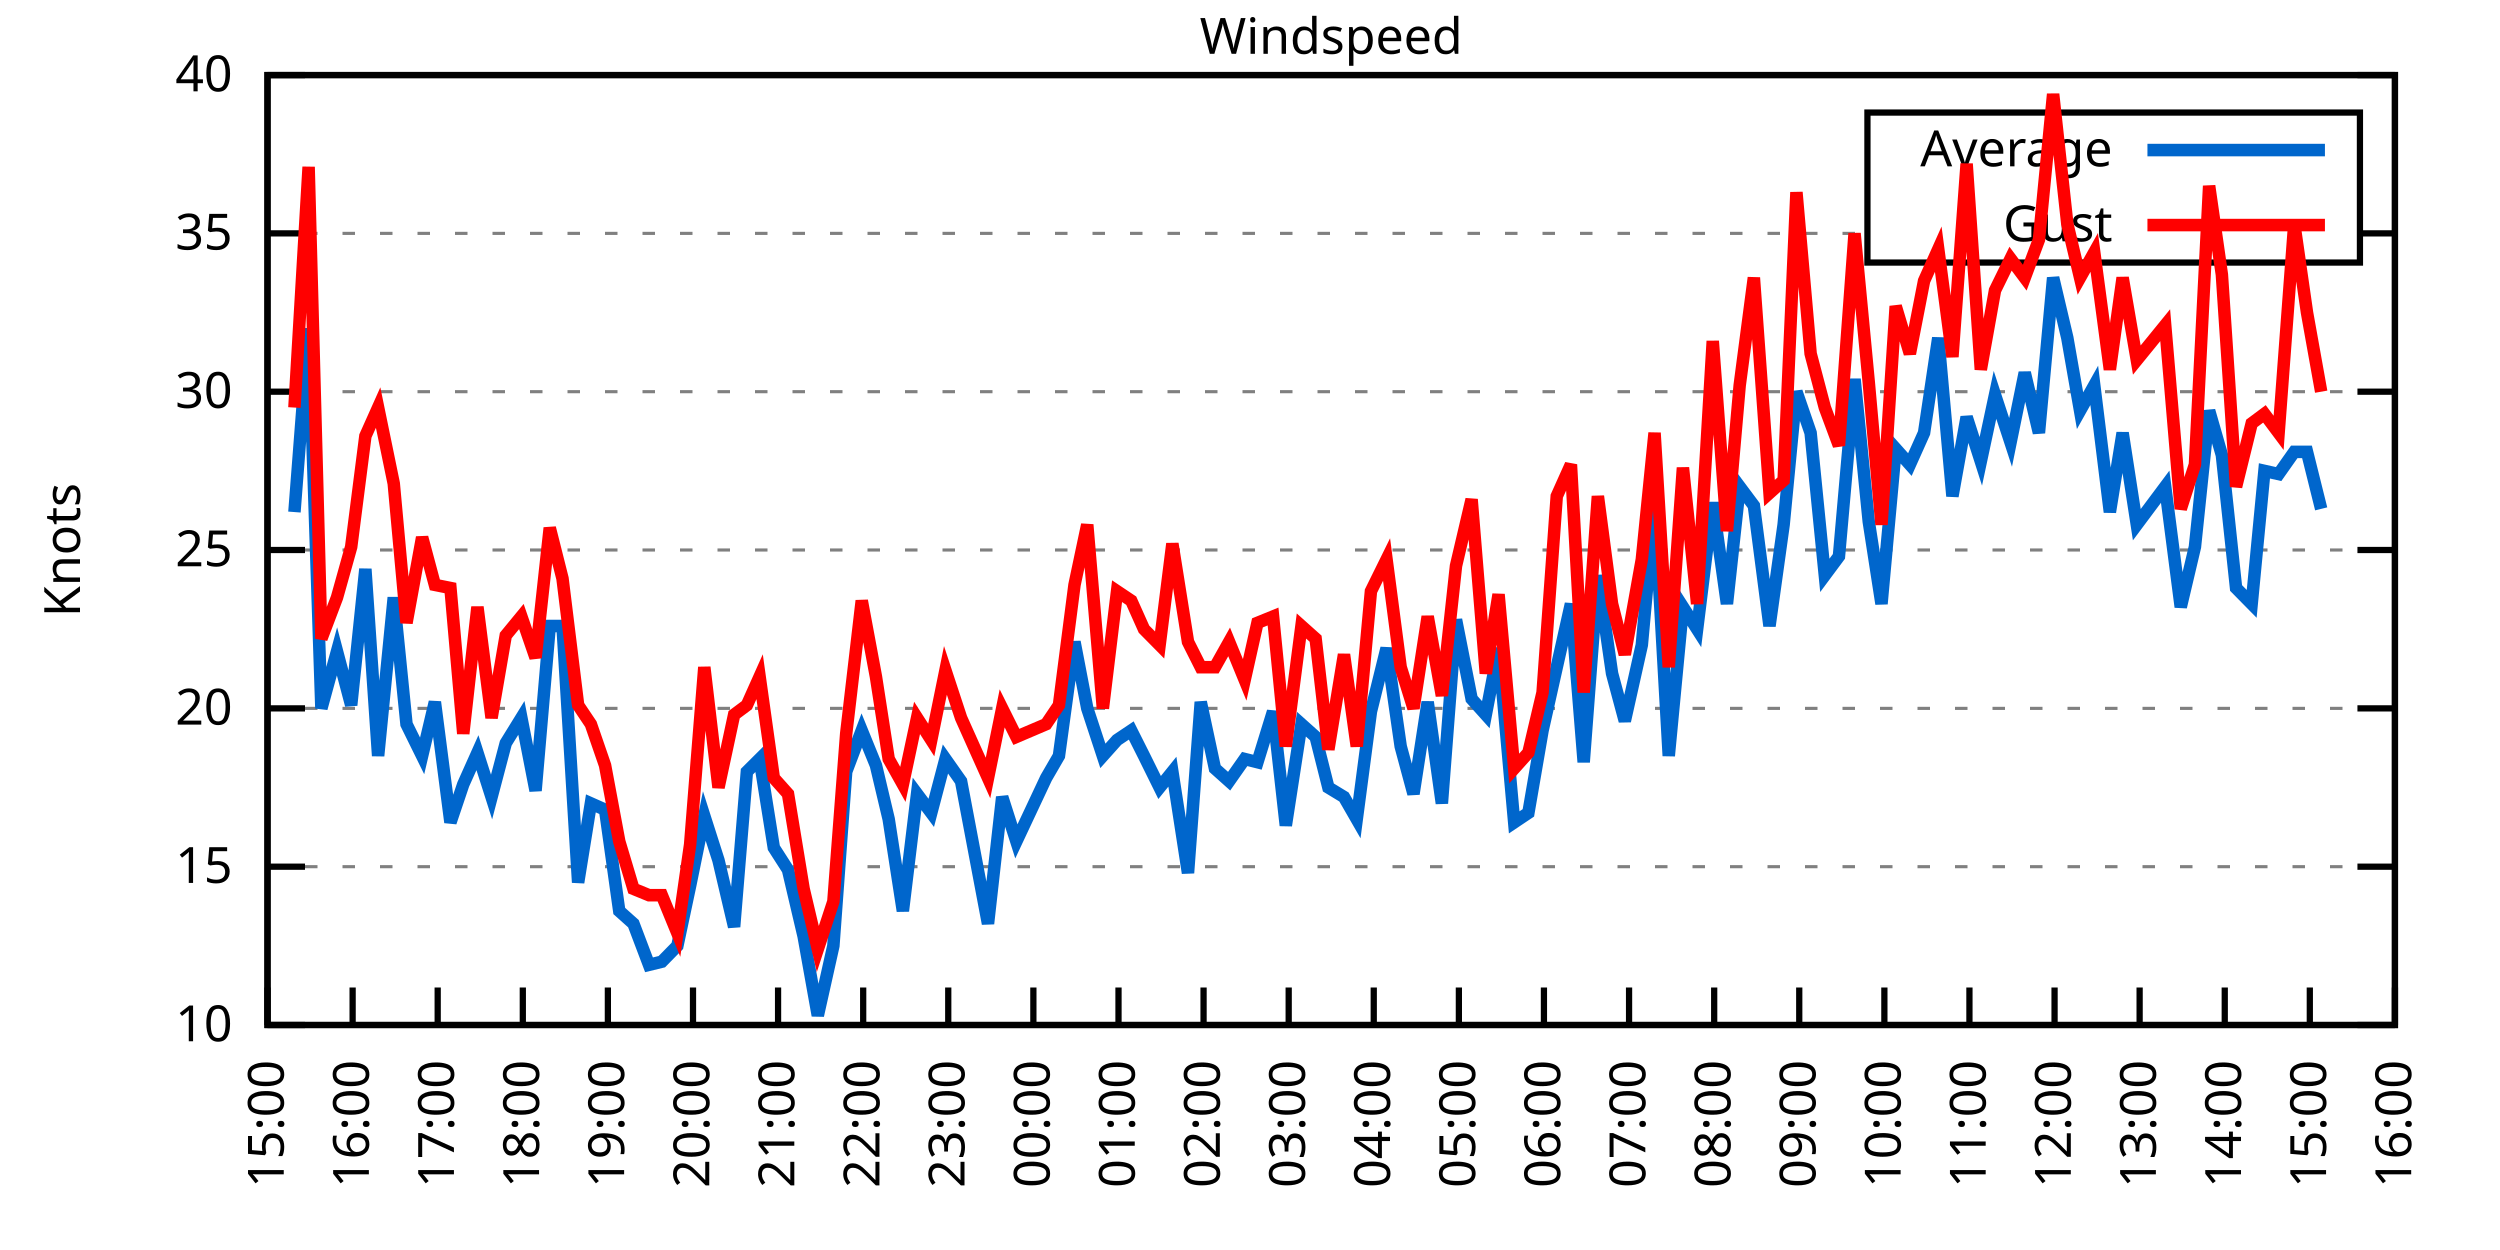
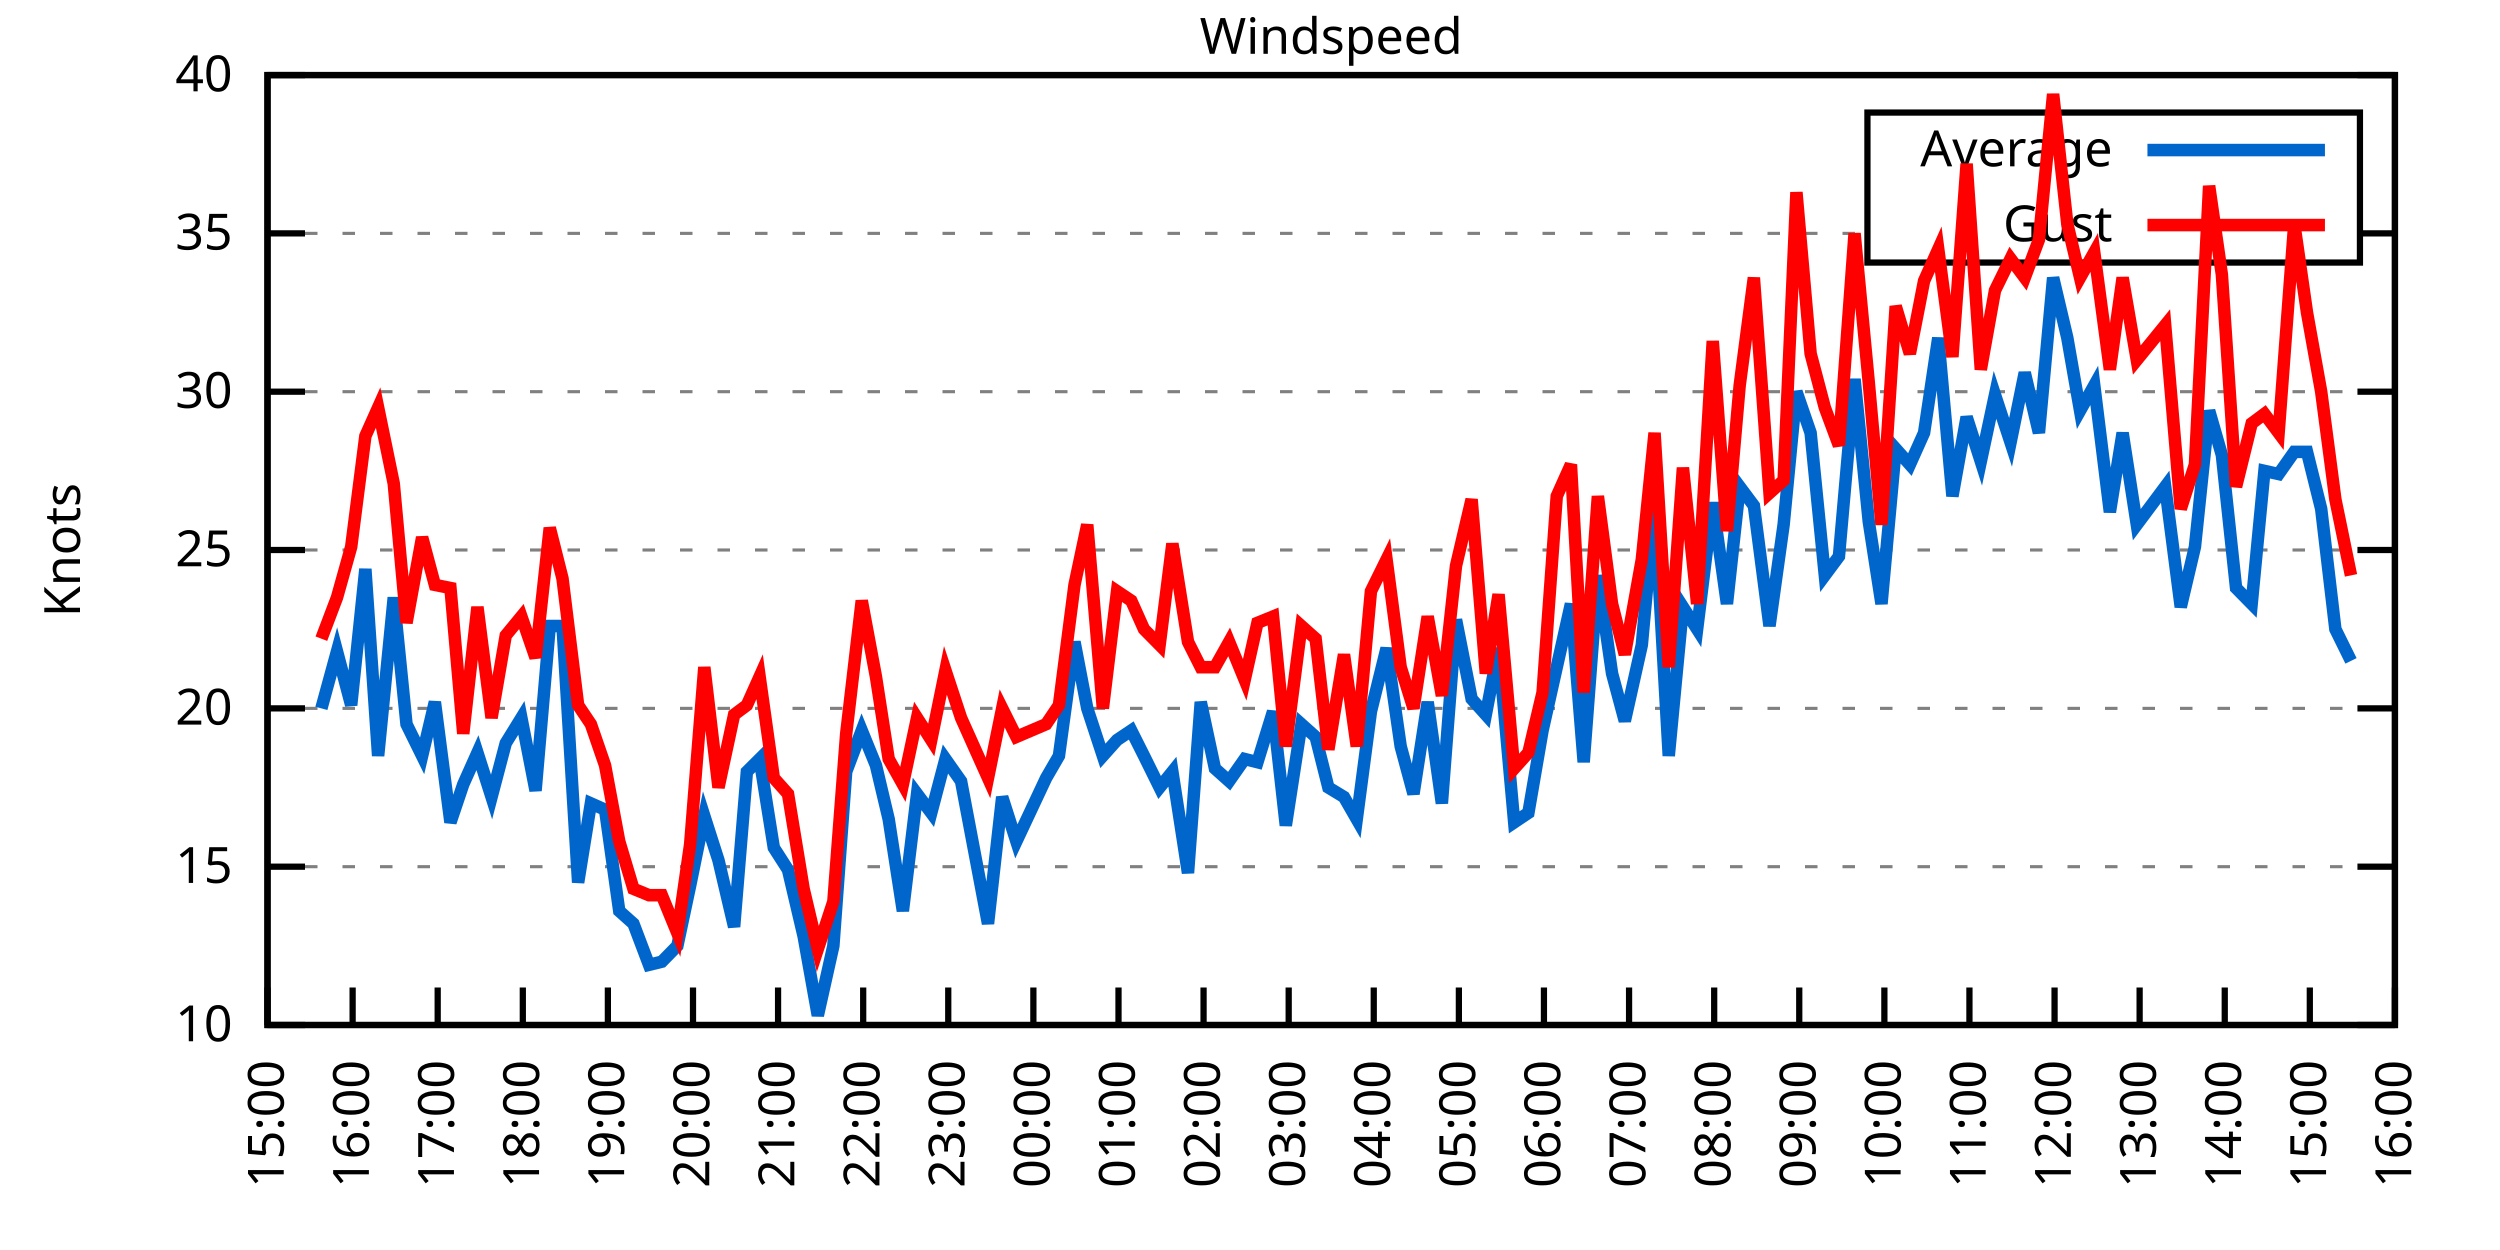
<svg xmlns="http://www.w3.org/2000/svg" xmlns:xlink="http://www.w3.org/1999/xlink" width="400" height="200" viewBox="0 0 400 200">
  <g id="gnuplot_canvas">
    <rect x="0" y="0" width="400" height="200" fill="none" />
    <defs>
      <circle id="gpDot" r="0.5" stroke-width="0.5" stroke="currentColor" />
      <path id="gpPt0" stroke-width="0.333" stroke="currentColor" d="M-1,0 h2 M0,-1 v2" />
      <path id="gpPt1" stroke-width="0.333" stroke="currentColor" d="M-1,-1 L1,1 M1,-1 L-1,1" />
      <path id="gpPt2" stroke-width="0.333" stroke="currentColor" d="M-1,0 L1,0 M0,-1 L0,1 M-1,-1 L1,1 M-1,1 L1,-1" />
      <rect id="gpPt3" stroke-width="0.333" stroke="currentColor" x="-1" y="-1" width="2" height="2" />
      <rect id="gpPt4" stroke-width="0.333" stroke="currentColor" fill="currentColor" x="-1" y="-1" width="2" height="2" />
      <circle id="gpPt5" stroke-width="0.333" stroke="currentColor" cx="0" cy="0" r="1" />
      <use xlink:href="#gpPt5" id="gpPt6" fill="currentColor" stroke="none" />
      <path id="gpPt7" stroke-width="0.333" stroke="currentColor" d="M0,-1.33 L-1.33,0.67 L1.33,0.67 z" />
      <use xlink:href="#gpPt7" id="gpPt8" fill="currentColor" stroke="none" />
      <use xlink:href="#gpPt7" id="gpPt9" stroke="currentColor" transform="rotate(180)" />
      <use xlink:href="#gpPt9" id="gpPt10" fill="currentColor" stroke="none" />
      <use xlink:href="#gpPt3" id="gpPt11" stroke="currentColor" transform="rotate(45)" />
      <use xlink:href="#gpPt11" id="gpPt12" fill="currentColor" stroke="none" />
      <path id="gpPt13" stroke-width="0.333" stroke="currentColor" d="M0,1.330 L1.265,0.411 L0.782,-1.067 L-0.782,-1.076 L-1.265,0.411 z" />
      <use xlink:href="#gpPt13" id="gpPt14" fill="currentColor" stroke="none" />
      <filter id="textbox" filterUnits="objectBoundingBox" x="0" y="0" height="1" width="1">
        <feFlood flood-color="white" flood-opacity="1" result="bgnd" />
        <feComposite in="SourceGraphic" in2="bgnd" operator="atop" />
      </filter>
      <filter id="greybox" filterUnits="objectBoundingBox" x="0" y="0" height="1" width="1">
        <feFlood flood-color="lightgrey" flood-opacity="1" result="grey" />
        <feComposite in="SourceGraphic" in2="grey" operator="atop" />
      </filter>
    </defs>
    <g fill="none" color="white" stroke="currentColor" stroke-width="1.00" stroke-linecap="butt" stroke-linejoin="miter">
</g>
    <g fill="none" color="black" stroke="currentColor" stroke-width="1.00" stroke-linecap="butt" stroke-linejoin="miter">
      <g stroke="none" shape-rendering="crispEdges">
        <polygon fill="rgb(255, 255, 255)" points="42.80,164.00 383.18,164.00 383.18,12.02 42.80,12.02 " />
      </g>
    </g>
    <g fill="none" color="black" stroke="currentColor" stroke-width="1.00" stroke-linecap="butt" stroke-linejoin="miter">
</g>
    <g fill="none" color="black" stroke="black" stroke-width="0.50" stroke-linecap="butt" stroke-linejoin="miter">
</g>
    <g fill="none" color="gray" stroke="currentColor" stroke-width="0.50" stroke-linecap="butt" stroke-linejoin="miter">
      <path stroke="gray" stroke-dasharray="2,4" class="gridline" d="M42.80,164.00 L383.19,164.00  " />
    </g>
    <g fill="none" color="gray" stroke="gray" stroke-width="1.00" stroke-linecap="butt" stroke-linejoin="miter">
</g>
    <g fill="none" color="black" stroke="currentColor" stroke-width="1.00" stroke-linecap="butt" stroke-linejoin="miter">
      <path stroke="black" d="M42.80,164.00 L48.80,164.00 M383.19,164.00 L377.19,164.00  " />
      <g transform="translate(37.20,166.60)" stroke="none" fill="black" font-family="Sans" font-size="8.00" text-anchor="end">
        <text>
          <tspan font-family="Sans"> 10</tspan>
        </text>
      </g>
    </g>
    <g fill="none" color="black" stroke="currentColor" stroke-width="1.00" stroke-linecap="butt" stroke-linejoin="miter">
</g>
    <g fill="none" color="black" stroke="black" stroke-width="0.50" stroke-linecap="butt" stroke-linejoin="miter">
</g>
    <g fill="none" color="gray" stroke="currentColor" stroke-width="0.50" stroke-linecap="butt" stroke-linejoin="miter">
      <path stroke="gray" stroke-dasharray="2,4" class="gridline" d="M42.80,138.67 L383.19,138.67  " />
    </g>
    <g fill="none" color="gray" stroke="gray" stroke-width="1.00" stroke-linecap="butt" stroke-linejoin="miter">
</g>
    <g fill="none" color="black" stroke="currentColor" stroke-width="1.00" stroke-linecap="butt" stroke-linejoin="miter">
      <path stroke="black" d="M42.80,138.67 L48.80,138.67 M383.19,138.67 L377.19,138.67  " />
      <g transform="translate(37.20,141.27)" stroke="none" fill="black" font-family="Sans" font-size="8.00" text-anchor="end">
        <text>
          <tspan font-family="Sans"> 15</tspan>
        </text>
      </g>
    </g>
    <g fill="none" color="black" stroke="currentColor" stroke-width="1.00" stroke-linecap="butt" stroke-linejoin="miter">
</g>
    <g fill="none" color="black" stroke="black" stroke-width="0.50" stroke-linecap="butt" stroke-linejoin="miter">
</g>
    <g fill="none" color="gray" stroke="currentColor" stroke-width="0.50" stroke-linecap="butt" stroke-linejoin="miter">
      <path stroke="gray" stroke-dasharray="2,4" class="gridline" d="M42.80,113.34 L383.19,113.34  " />
    </g>
    <g fill="none" color="gray" stroke="gray" stroke-width="1.00" stroke-linecap="butt" stroke-linejoin="miter">
</g>
    <g fill="none" color="black" stroke="currentColor" stroke-width="1.00" stroke-linecap="butt" stroke-linejoin="miter">
      <path stroke="black" d="M42.80,113.34 L48.80,113.34 M383.19,113.34 L377.19,113.34  " />
      <g transform="translate(37.20,115.94)" stroke="none" fill="black" font-family="Sans" font-size="8.00" text-anchor="end">
        <text>
          <tspan font-family="Sans"> 20</tspan>
        </text>
      </g>
    </g>
    <g fill="none" color="black" stroke="currentColor" stroke-width="1.00" stroke-linecap="butt" stroke-linejoin="miter">
</g>
    <g fill="none" color="black" stroke="black" stroke-width="0.50" stroke-linecap="butt" stroke-linejoin="miter">
</g>
    <g fill="none" color="gray" stroke="currentColor" stroke-width="0.50" stroke-linecap="butt" stroke-linejoin="miter">
      <path stroke="gray" stroke-dasharray="2,4" class="gridline" d="M42.80,88.00 L383.19,88.00  " />
    </g>
    <g fill="none" color="gray" stroke="gray" stroke-width="1.00" stroke-linecap="butt" stroke-linejoin="miter">
</g>
    <g fill="none" color="black" stroke="currentColor" stroke-width="1.00" stroke-linecap="butt" stroke-linejoin="miter">
      <path stroke="black" d="M42.80,88.00 L48.80,88.00 M383.19,88.00 L377.19,88.00  " />
      <g transform="translate(37.20,90.60)" stroke="none" fill="black" font-family="Sans" font-size="8.00" text-anchor="end">
        <text>
          <tspan font-family="Sans"> 25</tspan>
        </text>
      </g>
    </g>
    <g fill="none" color="black" stroke="currentColor" stroke-width="1.00" stroke-linecap="butt" stroke-linejoin="miter">
</g>
    <g fill="none" color="black" stroke="black" stroke-width="0.50" stroke-linecap="butt" stroke-linejoin="miter">
</g>
    <g fill="none" color="gray" stroke="currentColor" stroke-width="0.50" stroke-linecap="butt" stroke-linejoin="miter">
      <path stroke="gray" stroke-dasharray="2,4" class="gridline" d="M42.80,62.67 L383.19,62.67  " />
    </g>
    <g fill="none" color="gray" stroke="gray" stroke-width="1.00" stroke-linecap="butt" stroke-linejoin="miter">
</g>
    <g fill="none" color="black" stroke="currentColor" stroke-width="1.00" stroke-linecap="butt" stroke-linejoin="miter">
      <path stroke="black" d="M42.80,62.67 L48.80,62.67 M383.19,62.67 L377.19,62.67  " />
      <g transform="translate(37.20,65.27)" stroke="none" fill="black" font-family="Sans" font-size="8.00" text-anchor="end">
        <text>
          <tspan font-family="Sans"> 30</tspan>
        </text>
      </g>
    </g>
    <g fill="none" color="black" stroke="currentColor" stroke-width="1.00" stroke-linecap="butt" stroke-linejoin="miter">
</g>
    <g fill="none" color="black" stroke="black" stroke-width="0.50" stroke-linecap="butt" stroke-linejoin="miter">
</g>
    <g fill="none" color="gray" stroke="currentColor" stroke-width="0.50" stroke-linecap="butt" stroke-linejoin="miter">
      <path stroke="gray" stroke-dasharray="2,4" class="gridline" d="M42.80,37.34 L298.79,37.34 M377.59,37.34 L383.19,37.34  " />
    </g>
    <g fill="none" color="gray" stroke="gray" stroke-width="1.00" stroke-linecap="butt" stroke-linejoin="miter">
</g>
    <g fill="none" color="black" stroke="currentColor" stroke-width="1.00" stroke-linecap="butt" stroke-linejoin="miter">
      <path stroke="black" d="M42.80,37.34 L48.80,37.34 M383.19,37.34 L377.19,37.34  " />
      <g transform="translate(37.20,39.94)" stroke="none" fill="black" font-family="Sans" font-size="8.00" text-anchor="end">
        <text>
          <tspan font-family="Sans"> 35</tspan>
        </text>
      </g>
    </g>
    <g fill="none" color="black" stroke="currentColor" stroke-width="1.00" stroke-linecap="butt" stroke-linejoin="miter">
</g>
    <g fill="none" color="black" stroke="black" stroke-width="0.50" stroke-linecap="butt" stroke-linejoin="miter">
</g>
    <g fill="none" color="gray" stroke="currentColor" stroke-width="0.50" stroke-linecap="butt" stroke-linejoin="miter">
      <path stroke="gray" stroke-dasharray="2,4" class="gridline" d="M42.80,12.01 L383.19,12.01  " />
    </g>
    <g fill="none" color="gray" stroke="gray" stroke-width="1.00" stroke-linecap="butt" stroke-linejoin="miter">
</g>
    <g fill="none" color="black" stroke="currentColor" stroke-width="1.00" stroke-linecap="butt" stroke-linejoin="miter">
      <path stroke="black" d="M42.80,12.01 L48.80,12.01 M383.19,12.01 L377.19,12.01  " />
      <g transform="translate(37.20,14.61)" stroke="none" fill="black" font-family="Sans" font-size="8.00" text-anchor="end">
        <text>
          <tspan font-family="Sans"> 40</tspan>
        </text>
      </g>
    </g>
    <g fill="none" color="black" stroke="currentColor" stroke-width="1.00" stroke-linecap="butt" stroke-linejoin="miter">
      <path stroke="black" d="M42.80,164.00 L42.80,158.00  " />
      <g transform="translate(45.40,169.60) rotate(270.00)" stroke="none" fill="black" font-family="Sans" font-size="8.00" text-anchor="end">
        <text>
          <tspan font-family="Sans">15:00</tspan>
        </text>
      </g>
    </g>
    <g fill="none" color="black" stroke="currentColor" stroke-width="1.00" stroke-linecap="butt" stroke-linejoin="miter">
      <path stroke="black" d="M56.42,164.00 L56.42,158.00  " />
      <g transform="translate(59.02,169.60) rotate(270.00)" stroke="none" fill="black" font-family="Sans" font-size="8.00" text-anchor="end">
        <text>
          <tspan font-family="Sans">16:00</tspan>
        </text>
      </g>
    </g>
    <g fill="none" color="black" stroke="currentColor" stroke-width="1.00" stroke-linecap="butt" stroke-linejoin="miter">
      <path stroke="black" d="M70.03,164.00 L70.03,158.00  " />
      <g transform="translate(72.63,169.60) rotate(270.00)" stroke="none" fill="black" font-family="Sans" font-size="8.00" text-anchor="end">
        <text>
          <tspan font-family="Sans">17:00</tspan>
        </text>
      </g>
    </g>
    <g fill="none" color="black" stroke="currentColor" stroke-width="1.00" stroke-linecap="butt" stroke-linejoin="miter">
      <path stroke="black" d="M83.65,164.00 L83.65,158.00  " />
      <g transform="translate(86.25,169.60) rotate(270.00)" stroke="none" fill="black" font-family="Sans" font-size="8.00" text-anchor="end">
        <text>
          <tspan font-family="Sans">18:00</tspan>
        </text>
      </g>
    </g>
    <g fill="none" color="black" stroke="currentColor" stroke-width="1.00" stroke-linecap="butt" stroke-linejoin="miter">
      <path stroke="black" d="M97.26,164.00 L97.26,158.00  " />
      <g transform="translate(99.86,169.60) rotate(270.00)" stroke="none" fill="black" font-family="Sans" font-size="8.00" text-anchor="end">
        <text>
          <tspan font-family="Sans">19:00</tspan>
        </text>
      </g>
    </g>
    <g fill="none" color="black" stroke="currentColor" stroke-width="1.00" stroke-linecap="butt" stroke-linejoin="miter">
      <path stroke="black" d="M110.88,164.00 L110.88,158.00  " />
      <g transform="translate(113.48,169.60) rotate(270.00)" stroke="none" fill="black" font-family="Sans" font-size="8.00" text-anchor="end">
        <text>
          <tspan font-family="Sans">20:00</tspan>
        </text>
      </g>
    </g>
    <g fill="none" color="black" stroke="currentColor" stroke-width="1.00" stroke-linecap="butt" stroke-linejoin="miter">
      <path stroke="black" d="M124.49,164.00 L124.49,158.00  " />
      <g transform="translate(127.09,169.60) rotate(270.00)" stroke="none" fill="black" font-family="Sans" font-size="8.00" text-anchor="end">
        <text>
          <tspan font-family="Sans">21:00</tspan>
        </text>
      </g>
    </g>
    <g fill="none" color="black" stroke="currentColor" stroke-width="1.00" stroke-linecap="butt" stroke-linejoin="miter">
      <path stroke="black" d="M138.11,164.00 L138.11,158.00  " />
      <g transform="translate(140.71,169.60) rotate(270.00)" stroke="none" fill="black" font-family="Sans" font-size="8.00" text-anchor="end">
        <text>
          <tspan font-family="Sans">22:00</tspan>
        </text>
      </g>
    </g>
    <g fill="none" color="black" stroke="currentColor" stroke-width="1.00" stroke-linecap="butt" stroke-linejoin="miter">
      <path stroke="black" d="M151.72,164.00 L151.72,158.00  " />
      <g transform="translate(154.32,169.60) rotate(270.00)" stroke="none" fill="black" font-family="Sans" font-size="8.00" text-anchor="end">
        <text>
          <tspan font-family="Sans">23:00</tspan>
        </text>
      </g>
    </g>
    <g fill="none" color="black" stroke="currentColor" stroke-width="1.00" stroke-linecap="butt" stroke-linejoin="miter">
      <path stroke="black" d="M165.34,164.00 L165.34,158.00  " />
      <g transform="translate(167.94,169.60) rotate(270.00)" stroke="none" fill="black" font-family="Sans" font-size="8.00" text-anchor="end">
        <text>
          <tspan font-family="Sans">00:00</tspan>
        </text>
      </g>
    </g>
    <g fill="none" color="black" stroke="currentColor" stroke-width="1.00" stroke-linecap="butt" stroke-linejoin="miter">
      <path stroke="black" d="M178.96,164.00 L178.96,158.00  " />
      <g transform="translate(181.56,169.60) rotate(270.00)" stroke="none" fill="black" font-family="Sans" font-size="8.00" text-anchor="end">
        <text>
          <tspan font-family="Sans">01:00</tspan>
        </text>
      </g>
    </g>
    <g fill="none" color="black" stroke="currentColor" stroke-width="1.00" stroke-linecap="butt" stroke-linejoin="miter">
      <path stroke="black" d="M192.57,164.00 L192.57,158.00  " />
      <g transform="translate(195.17,169.60) rotate(270.00)" stroke="none" fill="black" font-family="Sans" font-size="8.00" text-anchor="end">
        <text>
          <tspan font-family="Sans">02:00</tspan>
        </text>
      </g>
    </g>
    <g fill="none" color="black" stroke="currentColor" stroke-width="1.00" stroke-linecap="butt" stroke-linejoin="miter">
      <path stroke="black" d="M206.19,164.00 L206.19,158.00  " />
      <g transform="translate(208.79,169.60) rotate(270.00)" stroke="none" fill="black" font-family="Sans" font-size="8.00" text-anchor="end">
        <text>
          <tspan font-family="Sans">03:00</tspan>
        </text>
      </g>
    </g>
    <g fill="none" color="black" stroke="currentColor" stroke-width="1.00" stroke-linecap="butt" stroke-linejoin="miter">
      <path stroke="black" d="M219.80,164.00 L219.80,158.00  " />
      <g transform="translate(222.40,169.60) rotate(270.00)" stroke="none" fill="black" font-family="Sans" font-size="8.00" text-anchor="end">
        <text>
          <tspan font-family="Sans">04:00</tspan>
        </text>
      </g>
    </g>
    <g fill="none" color="black" stroke="currentColor" stroke-width="1.00" stroke-linecap="butt" stroke-linejoin="miter">
      <path stroke="black" d="M233.42,164.00 L233.42,158.00  " />
      <g transform="translate(236.02,169.60) rotate(270.00)" stroke="none" fill="black" font-family="Sans" font-size="8.00" text-anchor="end">
        <text>
          <tspan font-family="Sans">05:00</tspan>
        </text>
      </g>
    </g>
    <g fill="none" color="black" stroke="currentColor" stroke-width="1.00" stroke-linecap="butt" stroke-linejoin="miter">
      <path stroke="black" d="M247.03,164.00 L247.03,158.00  " />
      <g transform="translate(249.63,169.60) rotate(270.00)" stroke="none" fill="black" font-family="Sans" font-size="8.00" text-anchor="end">
        <text>
          <tspan font-family="Sans">06:00</tspan>
        </text>
      </g>
    </g>
    <g fill="none" color="black" stroke="currentColor" stroke-width="1.00" stroke-linecap="butt" stroke-linejoin="miter">
      <path stroke="black" d="M260.65,164.00 L260.65,158.00  " />
      <g transform="translate(263.25,169.60) rotate(270.00)" stroke="none" fill="black" font-family="Sans" font-size="8.00" text-anchor="end">
        <text>
          <tspan font-family="Sans">07:00</tspan>
        </text>
      </g>
    </g>
    <g fill="none" color="black" stroke="currentColor" stroke-width="1.00" stroke-linecap="butt" stroke-linejoin="miter">
      <path stroke="black" d="M274.27,164.00 L274.27,158.00  " />
      <g transform="translate(276.87,169.60) rotate(270.00)" stroke="none" fill="black" font-family="Sans" font-size="8.00" text-anchor="end">
        <text>
          <tspan font-family="Sans">08:00</tspan>
        </text>
      </g>
    </g>
    <g fill="none" color="black" stroke="currentColor" stroke-width="1.00" stroke-linecap="butt" stroke-linejoin="miter">
      <path stroke="black" d="M287.88,164.00 L287.88,158.00  " />
      <g transform="translate(290.48,169.60) rotate(270.00)" stroke="none" fill="black" font-family="Sans" font-size="8.00" text-anchor="end">
        <text>
          <tspan font-family="Sans">09:00</tspan>
        </text>
      </g>
    </g>
    <g fill="none" color="black" stroke="currentColor" stroke-width="1.00" stroke-linecap="butt" stroke-linejoin="miter">
      <path stroke="black" d="M301.50,164.00 L301.50,158.00  " />
      <g transform="translate(304.10,169.60) rotate(270.00)" stroke="none" fill="black" font-family="Sans" font-size="8.00" text-anchor="end">
        <text>
          <tspan font-family="Sans">10:00</tspan>
        </text>
      </g>
    </g>
    <g fill="none" color="black" stroke="currentColor" stroke-width="1.00" stroke-linecap="butt" stroke-linejoin="miter">
      <path stroke="black" d="M315.11,164.00 L315.11,158.00  " />
      <g transform="translate(317.71,169.60) rotate(270.00)" stroke="none" fill="black" font-family="Sans" font-size="8.00" text-anchor="end">
        <text>
          <tspan font-family="Sans">11:00</tspan>
        </text>
      </g>
    </g>
    <g fill="none" color="black" stroke="currentColor" stroke-width="1.00" stroke-linecap="butt" stroke-linejoin="miter">
      <path stroke="black" d="M328.73,164.00 L328.73,158.00  " />
      <g transform="translate(331.33,169.60) rotate(270.00)" stroke="none" fill="black" font-family="Sans" font-size="8.00" text-anchor="end">
        <text>
          <tspan font-family="Sans">12:00</tspan>
        </text>
      </g>
    </g>
    <g fill="none" color="black" stroke="currentColor" stroke-width="1.00" stroke-linecap="butt" stroke-linejoin="miter">
      <path stroke="black" d="M342.34,164.00 L342.34,158.00  " />
      <g transform="translate(344.94,169.60) rotate(270.00)" stroke="none" fill="black" font-family="Sans" font-size="8.00" text-anchor="end">
        <text>
          <tspan font-family="Sans">13:00</tspan>
        </text>
      </g>
    </g>
    <g fill="none" color="black" stroke="currentColor" stroke-width="1.00" stroke-linecap="butt" stroke-linejoin="miter">
      <path stroke="black" d="M355.96,164.00 L355.96,158.00  " />
      <g transform="translate(358.56,169.60) rotate(270.00)" stroke="none" fill="black" font-family="Sans" font-size="8.00" text-anchor="end">
        <text>
          <tspan font-family="Sans">14:00</tspan>
        </text>
      </g>
    </g>
    <g fill="none" color="black" stroke="currentColor" stroke-width="1.00" stroke-linecap="butt" stroke-linejoin="miter">
      <path stroke="black" d="M369.57,164.00 L369.57,158.00  " />
      <g transform="translate(372.17,169.60) rotate(270.00)" stroke="none" fill="black" font-family="Sans" font-size="8.00" text-anchor="end">
        <text>
          <tspan font-family="Sans">15:00</tspan>
        </text>
      </g>
    </g>
    <g fill="none" color="black" stroke="currentColor" stroke-width="1.00" stroke-linecap="butt" stroke-linejoin="miter">
      <path stroke="black" d="M383.19,164.00 L383.19,158.00  " />
      <g transform="translate(385.79,169.60) rotate(270.00)" stroke="none" fill="black" font-family="Sans" font-size="8.00" text-anchor="end">
        <text>
          <tspan font-family="Sans">16:00</tspan>
        </text>
      </g>
    </g>
    <g fill="none" color="black" stroke="currentColor" stroke-width="1.00" stroke-linecap="butt" stroke-linejoin="miter">
</g>
    <g fill="none" color="black" stroke="currentColor" stroke-width="1.00" stroke-linecap="butt" stroke-linejoin="miter">
      <path stroke="black" d="M42.80,12.01 L42.80,164.00 L383.19,164.00 L383.19,12.01 L42.80,12.01 Z  " />
    </g>
    <g fill="none" color="black" stroke="currentColor" stroke-width="1.00" stroke-linecap="butt" stroke-linejoin="miter">
</g>
    <g fill="none" color="black" stroke="currentColor" stroke-width="1.00" stroke-linecap="butt" stroke-linejoin="miter">
      <path stroke="black" d="M298.79,42.01 L298.79,18.01 L377.59,18.01 L377.59,42.01 L298.79,42.01 Z  " />
    </g>
    <g id="Windspeed_plot_1">
      <g fill="none" color="white" stroke="black" stroke-width="2.00" stroke-linecap="butt" stroke-linejoin="miter">
</g>
      <g fill="none" color="black" stroke="currentColor" stroke-width="2.00" stroke-linecap="butt" stroke-linejoin="miter">
        <g transform="translate(337.99,26.61)" stroke="none" fill="black" font-family="Sans" font-size="8.00" text-anchor="end">
          <text>
            <tspan font-family="Sans">Average</tspan>
          </text>
        </g>
      </g>
      <g fill="none" color="black" stroke="currentColor" stroke-width="2.00" stroke-linecap="butt" stroke-linejoin="miter">
-         <path stroke="rgb(  0, 102, 204)" d="M343.59,24.01 L371.99,24.01 M47.11,81.93 L49.38,52.54 L51.42,113.34 L53.92,104.22 L56.19,112.83 L58.46,91.04   L60.50,120.94 L63.00,95.60 L65.04,115.87 L67.54,120.94 L69.58,112.32 L72.07,131.58 L74.12,125.50 L76.39,120.43   L78.65,127.52 L80.92,118.91 L83.42,114.86 L85.69,126.51 L87.96,100.16 L90.00,100.16 L92.50,141.20 L94.54,128.54   L96.81,129.55 L99.08,145.76 L101.35,147.79 L103.84,154.37 L105.89,153.87 L108.38,151.33 L110.42,141.71 L112.69,130.56   L114.96,137.66 L117.46,148.29 L119.50,123.47 L121.54,121.44 L123.81,135.63 L126.08,139.17 L128.58,149.81 L130.85,162.48   L133.34,151.33 L135.39,123.47 L137.88,116.88 L140.15,122.46 L142.19,131.07 L144.46,145.76 L146.73,127.02 L149.00,130.06   L151.27,121.44 L153.77,124.99 L158.08,147.79 L160.35,127.52 L162.62,134.62 L167.38,124.48 L169.43,120.94 L171.92,102.70   L173.96,113.34 L176.46,120.94 L178.73,118.40 L181.00,116.88 L183.04,120.94 L185.54,126.00 L187.58,123.47 L190.08,139.68   L192.12,112.32 L194.39,122.96 L196.66,124.99 L199.15,121.44 L201.19,121.95 L203.69,113.84 L205.73,132.08 L208.23,115.87   L210.50,117.90 L212.54,126.00 L215.04,127.52 L217.08,131.07 L219.35,113.84 L221.85,103.71 L224.11,119.42 L226.16,127.02   L228.43,112.32 L230.70,128.54 L232.96,99.15 L235.46,111.82 L237.73,114.35 L239.77,103.71 L242.27,131.58 L244.54,130.06   L246.81,116.88 L249.08,106.75 L251.35,96.62 L253.39,121.95 L255.66,92.06 L257.93,107.76 L259.97,115.36 L262.69,103.20   L264.73,80.91 L267.00,120.94 L269.27,97.12 L271.54,100.67 L274.04,80.41 L276.31,96.62 L278.35,77.87 L280.62,80.91   L283.12,100.16 L285.38,83.95 L287.43,62.67 L289.70,69.26 L291.97,92.06 L294.23,89.02 L296.73,60.65 L299.00,83.45   L301.04,96.62 L303.31,71.79 L305.58,74.33 L307.85,69.26 L310.12,54.06 L312.39,79.39 L314.66,66.73 L316.93,73.82   L319.20,63.18 L321.69,70.78 L323.96,59.63 L326.23,69.26 L328.50,44.43 L330.77,54.06 L332.81,65.71 L335.08,61.66   L337.58,81.93 L339.62,69.26 L341.89,83.95 L346.43,77.87 L348.92,97.12 L351.19,87.50 L353.46,65.71 L355.50,72.81   L357.77,94.08 L360.27,96.62 L362.31,75.34 L364.58,75.85 L367.08,72.30 L369.12,72.30 L371.39,81.42  " />
+         <path stroke="rgb(  0, 102, 204)" d="M343.59,24.01 L371.99,24.01 M51.42,113.34 L53.92,104.22 L56.19,112.83 L58.46,91.04 L60.50,120.94 L63.00,95.60   L65.04,115.87 L67.54,120.94 L69.58,112.32 L72.07,131.58 L74.12,125.50 L76.39,120.43 L78.65,127.52 L80.92,118.91   L83.42,114.86 L85.69,126.51 L87.96,100.16 L90.00,100.16 L92.50,141.20 L94.54,128.54 L96.81,129.55 L99.08,145.76   L101.35,147.79 L103.84,154.37 L105.89,153.87 L108.38,151.33 L110.42,141.71 L112.69,130.56 L114.96,137.66 L117.46,148.29   L119.50,123.47 L121.54,121.44 L123.81,135.63 L126.08,139.17 L128.58,149.81 L130.85,162.48 L133.34,151.33 L135.39,123.47   L137.88,116.88 L140.15,122.46 L142.19,131.07 L144.46,145.76 L146.73,127.02 L149.00,130.06 L151.27,121.44 L153.77,124.99   L158.08,147.79 L160.35,127.52 L162.62,134.62 L167.38,124.48 L169.43,120.94 L171.92,102.70 L173.96,113.34 L176.46,120.94   L178.73,118.40 L181.00,116.88 L183.04,120.94 L185.54,126.00 L187.58,123.47 L190.08,139.68 L192.12,112.32 L194.39,122.96   L196.66,124.99 L199.15,121.44 L201.19,121.95 L203.69,113.84 L205.73,132.08 L208.23,115.87 L210.50,117.90 L212.54,126.00   L215.04,127.52 L217.08,131.07 L219.35,113.84 L221.85,103.71 L224.11,119.42 L226.16,127.02 L228.43,112.32 L230.70,128.54   L232.96,99.15 L235.46,111.82 L237.73,114.35 L239.77,103.71 L242.27,131.58 L244.54,130.06 L246.81,116.88 L249.08,106.75   L251.35,96.62 L253.39,121.95 L255.66,92.06 L257.93,107.76 L259.97,115.36 L262.69,103.20 L264.73,80.91 L267.00,120.94   L269.27,97.12 L271.54,100.67 L274.04,80.41 L276.31,96.62 L278.35,77.87 L280.62,80.91 L283.12,100.16 L285.38,83.95   L287.43,62.67 L289.70,69.26 L291.97,92.06 L294.23,89.02 L296.73,60.65 L299.00,83.45 L301.04,96.62 L303.31,71.79   L305.58,74.33 L307.85,69.26 L310.12,54.06 L312.39,79.39 L314.66,66.73 L316.93,73.82 L319.20,63.18 L321.69,70.78   L323.96,59.63 L326.23,69.26 L328.50,44.43 L330.77,54.06 L332.81,65.71 L335.08,61.66 L337.58,81.93 L339.62,69.26   L341.89,83.95 L346.43,77.87 L348.92,97.12 L351.19,87.50 L353.46,65.71 L355.50,72.81 L357.77,94.08 L360.27,96.62   L362.31,75.34 L364.58,75.85 L367.08,72.30 L369.12,72.30 L371.39,81.42 L373.66,100.67 L376.16,105.74  " />
      </g>
    </g>
    <g id="Windspeed_plot_2">
      <g fill="none" color="black" stroke="currentColor" stroke-width="2.00" stroke-linecap="butt" stroke-linejoin="miter">
        <g transform="translate(337.99,38.61)" stroke="none" fill="black" font-family="Sans" font-size="8.00" text-anchor="end">
          <text>
            <tspan font-family="Sans">Gust</tspan>
          </text>
        </g>
      </g>
      <g fill="none" color="black" stroke="currentColor" stroke-width="2.00" stroke-linecap="butt" stroke-linejoin="miter">
-         <path stroke="rgb(255,   0,   0)" d="M343.59,36.01 L371.99,36.01 M47.11,65.21 L49.38,26.70 L51.42,102.19 L53.92,95.60 L56.19,87.50 L58.46,69.77   L60.50,65.21 L63.00,77.37 L65.04,99.66 L67.54,85.98 L69.58,93.58 L72.07,94.08 L74.12,117.39 L76.39,97.12   L78.65,114.86 L80.92,101.68 L83.42,98.64 L85.69,105.23 L87.96,84.46 L90.00,92.56 L92.50,112.83 L94.54,115.87   L96.81,122.46 L99.08,134.62 L101.35,142.21 L103.84,143.23 L105.89,143.23 L108.38,149.31 L110.42,135.12 L112.69,106.75   L114.96,126.00 L117.46,114.35 L119.50,112.83 L121.54,108.27 L123.81,124.48 L126.08,127.02 L128.58,142.21 L130.85,151.84   L133.34,144.24 L135.39,117.39 L137.88,96.11 L140.15,108.27 L142.19,121.44 L144.46,125.50 L146.73,114.86 L149.00,118.40   L151.27,107.26 L153.77,114.86 L158.08,124.48 L160.35,113.34 L162.62,117.90 L167.38,115.87 L169.43,112.83 L171.92,93.58   L173.96,83.95 L176.46,113.34 L178.73,94.59 L181.00,96.11 L183.04,100.67 L185.54,103.20 L187.58,86.99 L190.08,102.70   L192.12,106.75 L194.39,106.75 L196.66,102.70 L199.15,108.78 L201.19,99.66 L203.69,98.64 L205.73,119.42 L208.23,100.16   L210.50,102.19 L212.54,119.92 L215.04,104.72 L217.08,119.42 L219.35,94.59 L221.85,89.52 L224.11,106.75 L226.16,113.34   L228.43,98.64 L230.70,111.31 L232.96,90.54 L235.46,79.90 L237.73,107.76 L239.77,95.10 L242.27,122.96 L244.54,120.43   L246.81,110.80 L249.08,79.39 L251.35,74.33 L253.39,110.80 L255.66,79.39 L257.93,96.62 L259.97,104.72 L262.69,89.52   L264.73,69.26 L267.00,106.75 L269.27,74.83 L271.54,96.62 L274.04,54.57 L276.31,84.97 L278.35,61.66 L280.62,44.43   L283.12,78.89 L285.38,76.86 L287.43,30.76 L289.70,56.59 L291.97,65.21 L294.23,71.29 L296.73,37.34 L299.00,61.15   L301.04,83.95 L303.31,48.99 L305.58,56.59 L307.85,44.94 L310.12,39.87 L312.39,57.10 L314.66,26.20 L316.93,59.13   L319.20,46.46 L321.69,41.39 L323.96,44.43 L326.23,38.35 L328.50,15.05 L330.77,35.82 L332.81,44.43 L335.08,40.38   L337.58,59.13 L339.62,44.43 L341.89,57.61 L346.43,52.03 L348.92,81.42 L351.19,74.33 L353.46,29.74 L355.50,43.93   L357.77,77.87 L360.27,67.74 L362.31,66.22 L364.58,69.26 L367.08,35.82 L369.12,50.01 L371.39,62.67  " />
+         <path stroke="rgb(255,   0,   0)" d="M343.59,36.01 L371.99,36.01 M51.42,102.19 L53.92,95.60 L56.19,87.50 L58.46,69.77 L60.50,65.21 L63.00,77.37   L65.04,99.66 L67.54,85.98 L69.58,93.58 L72.07,94.08 L74.12,117.39 L76.39,97.12 L78.65,114.86 L80.92,101.68   L83.42,98.64 L85.69,105.23 L87.96,84.46 L90.00,92.56 L92.50,112.83 L94.54,115.87 L96.81,122.46 L99.08,134.62   L101.35,142.21 L103.84,143.23 L105.89,143.23 L108.38,149.31 L110.42,135.12 L112.69,106.75 L114.96,126.00 L117.46,114.35   L119.50,112.83 L121.54,108.27 L123.81,124.48 L126.08,127.02 L128.58,142.21 L130.85,151.84 L133.34,144.24 L135.39,117.39   L137.88,96.11 L140.15,108.27 L142.19,121.44 L144.46,125.50 L146.73,114.86 L149.00,118.40 L151.27,107.26 L153.77,114.86   L158.08,124.48 L160.35,113.34 L162.62,117.90 L167.38,115.87 L169.43,112.83 L171.92,93.58 L173.96,83.95 L176.46,113.34   L178.73,94.59 L181.00,96.11 L183.04,100.67 L185.54,103.20 L187.58,86.99 L190.08,102.70 L192.12,106.75 L194.39,106.75   L196.66,102.70 L199.15,108.78 L201.19,99.66 L203.69,98.64 L205.73,119.42 L208.23,100.16 L210.50,102.19 L212.54,119.92   L215.04,104.72 L217.08,119.42 L219.35,94.59 L221.85,89.52 L224.11,106.75 L226.16,113.34 L228.43,98.64 L230.70,111.31   L232.96,90.54 L235.46,79.90 L237.73,107.76 L239.77,95.10 L242.27,122.96 L244.54,120.43 L246.81,110.80 L249.08,79.39   L251.35,74.33 L253.39,110.80 L255.66,79.39 L257.93,96.62 L259.97,104.72 L262.69,89.52 L264.73,69.26 L267.00,106.75   L269.27,74.83 L271.54,96.62 L274.04,54.57 L276.31,84.97 L278.35,61.66 L280.62,44.43 L283.12,78.89 L285.38,76.86   L287.43,30.76 L289.70,56.59 L291.97,65.21 L294.23,71.29 L296.73,37.34 L299.00,61.15 L301.04,83.95 L303.31,48.99   L305.58,56.59 L307.85,44.94 L310.12,39.87 L312.39,57.10 L314.66,26.20 L316.93,59.13 L319.20,46.46 L321.69,41.39   L323.96,44.43 L326.23,38.35 L328.50,15.05 L330.77,35.82 L332.81,44.43 L335.08,40.38 L337.58,59.13 L339.62,44.43   L341.89,57.61 L346.43,52.03 L348.92,81.42 L351.19,74.33 L353.46,29.74 L355.50,43.93 L357.77,77.87 L360.27,67.74   L362.31,66.22 L364.58,69.26 L367.08,35.82 L369.12,50.01 L371.39,62.67 L373.66,79.90 L376.16,92.06  " />
      </g>
    </g>
    <g fill="none" color="black" stroke="currentColor" stroke-width="2.00" stroke-linecap="butt" stroke-linejoin="miter">
</g>
    <g fill="none" color="black" stroke="black" stroke-width="1.00" stroke-linecap="butt" stroke-linejoin="miter">
</g>
    <g fill="none" color="black" stroke="currentColor" stroke-width="1.00" stroke-linecap="butt" stroke-linejoin="miter">
      <path stroke="black" d="M42.80,12.01 L42.80,164.00 L383.19,164.00 L383.19,12.01 L42.80,12.01 Z  " />
      <g transform="translate(12.80,88.01) rotate(270.00)" stroke="none" fill="black" font-family="Sans" font-size="8.00" text-anchor="middle">
        <text>
          <tspan font-family="Sans">Knots</tspan>
        </text>
      </g>
    </g>
    <g fill="none" color="black" stroke="currentColor" stroke-width="1.00" stroke-linecap="butt" stroke-linejoin="miter">
</g>
    <g fill="none" color="black" stroke="currentColor" stroke-width="1.00" stroke-linecap="butt" stroke-linejoin="miter">
      <g transform="translate(212.99,8.61)" stroke="none" fill="black" font-family="Sans" font-size="8.00" text-anchor="middle">
        <text>
          <tspan font-family="Sans">Windspeed</tspan>
        </text>
      </g>
    </g>
    <g fill="none" color="black" stroke="currentColor" stroke-width="1.00" stroke-linecap="butt" stroke-linejoin="miter">
</g>
  </g>
</svg>
